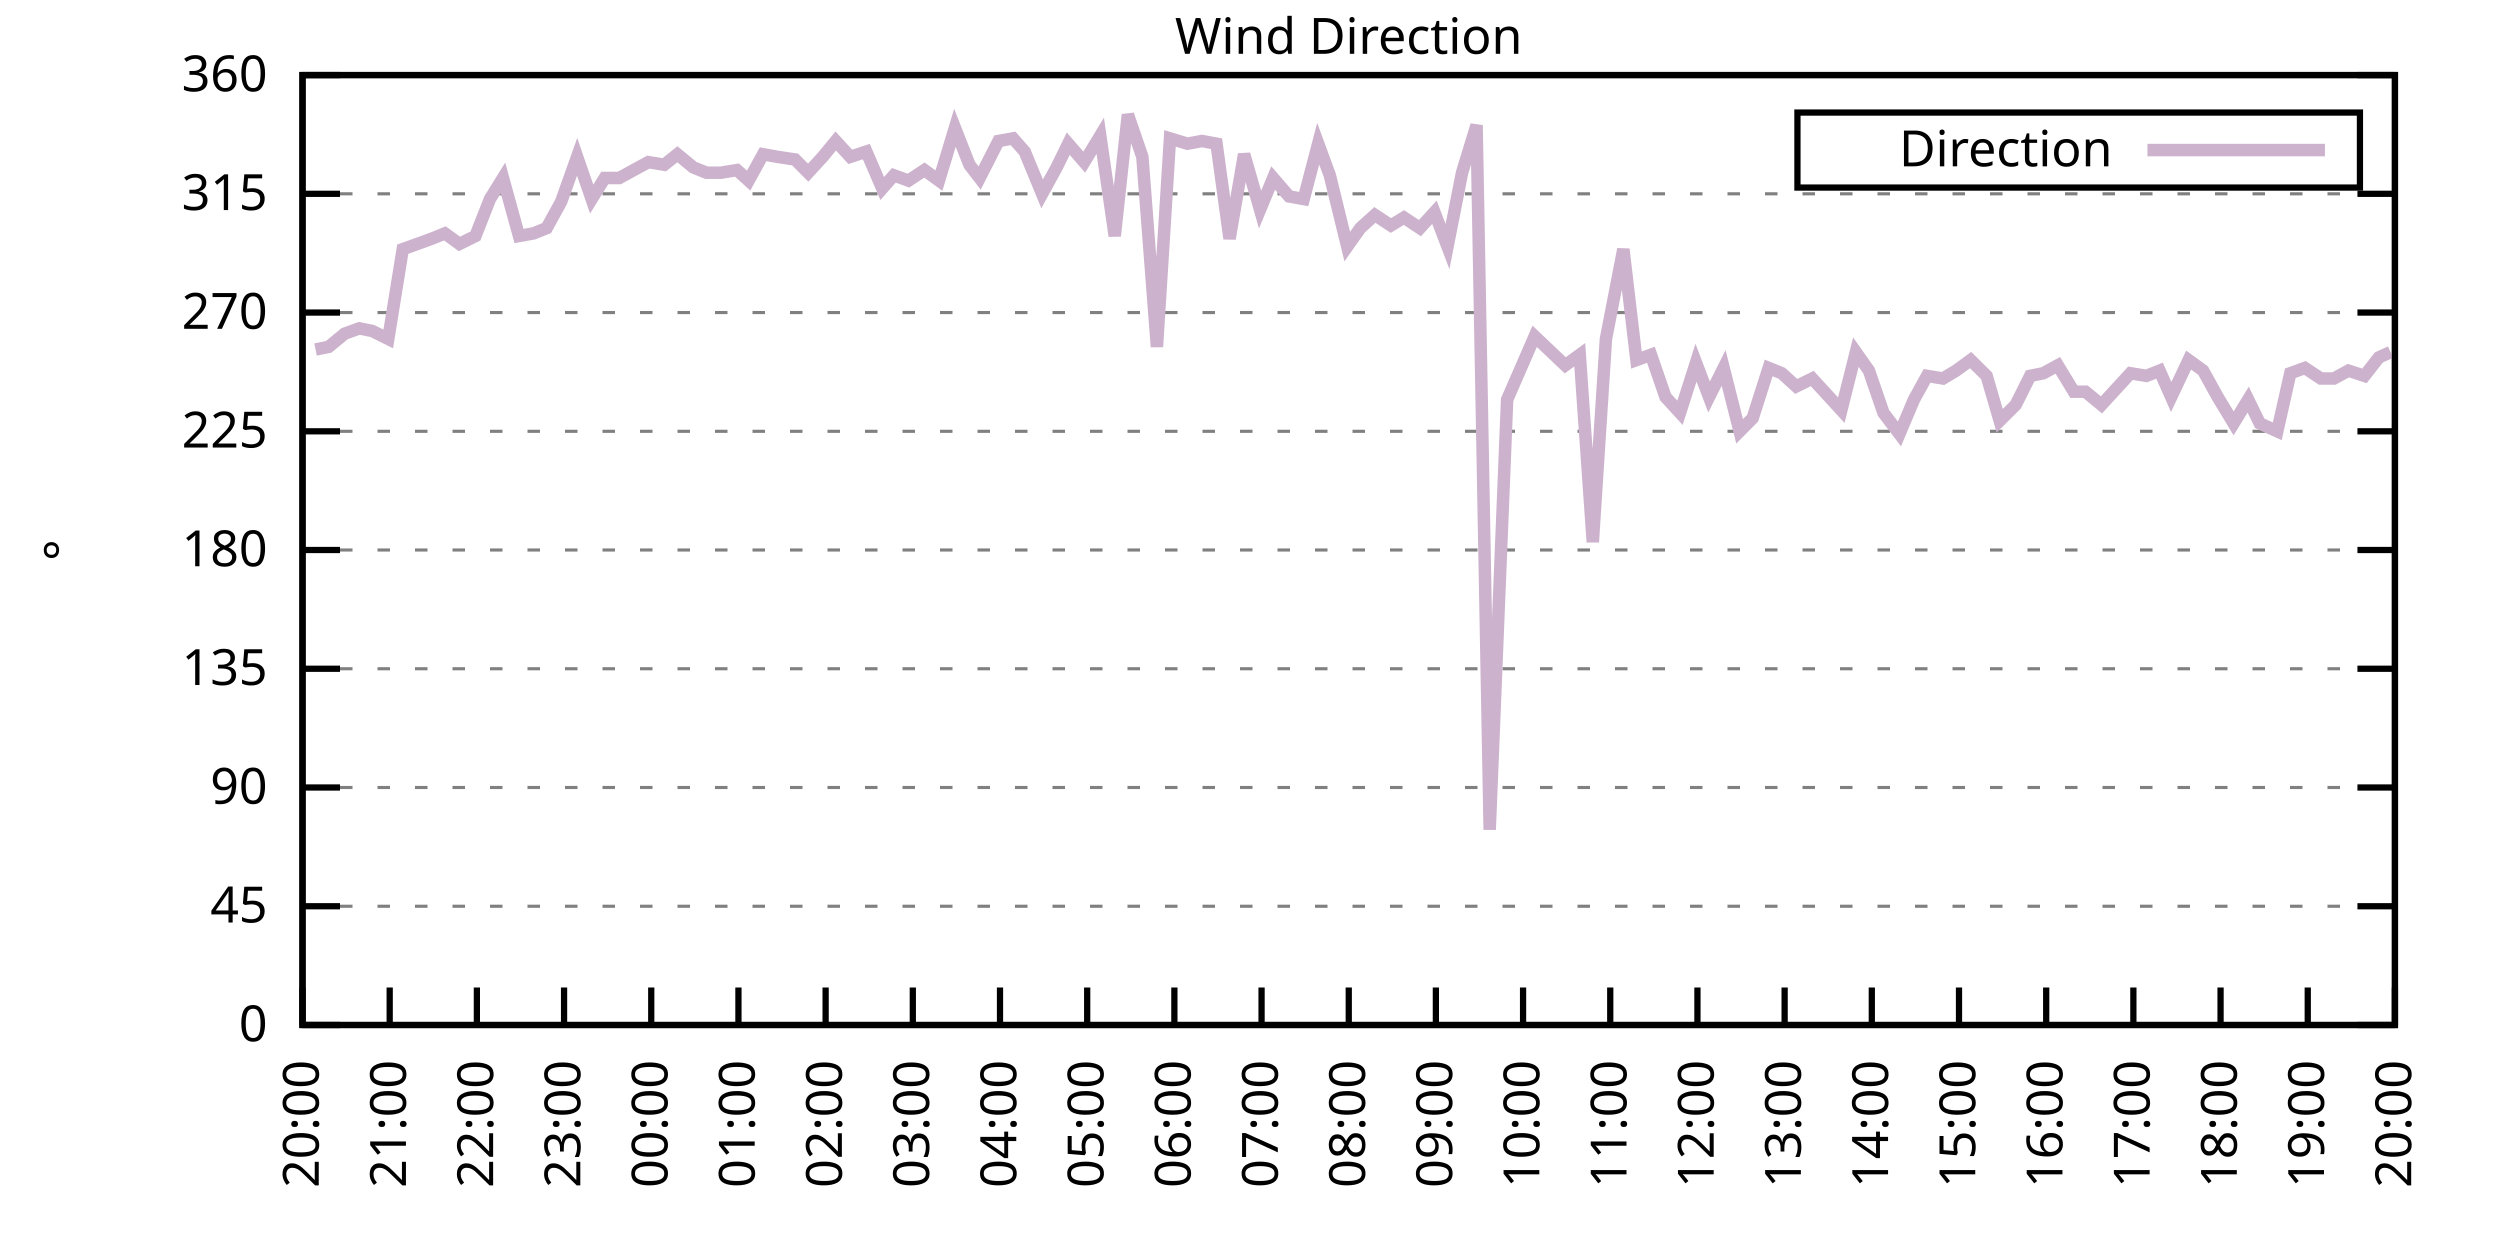
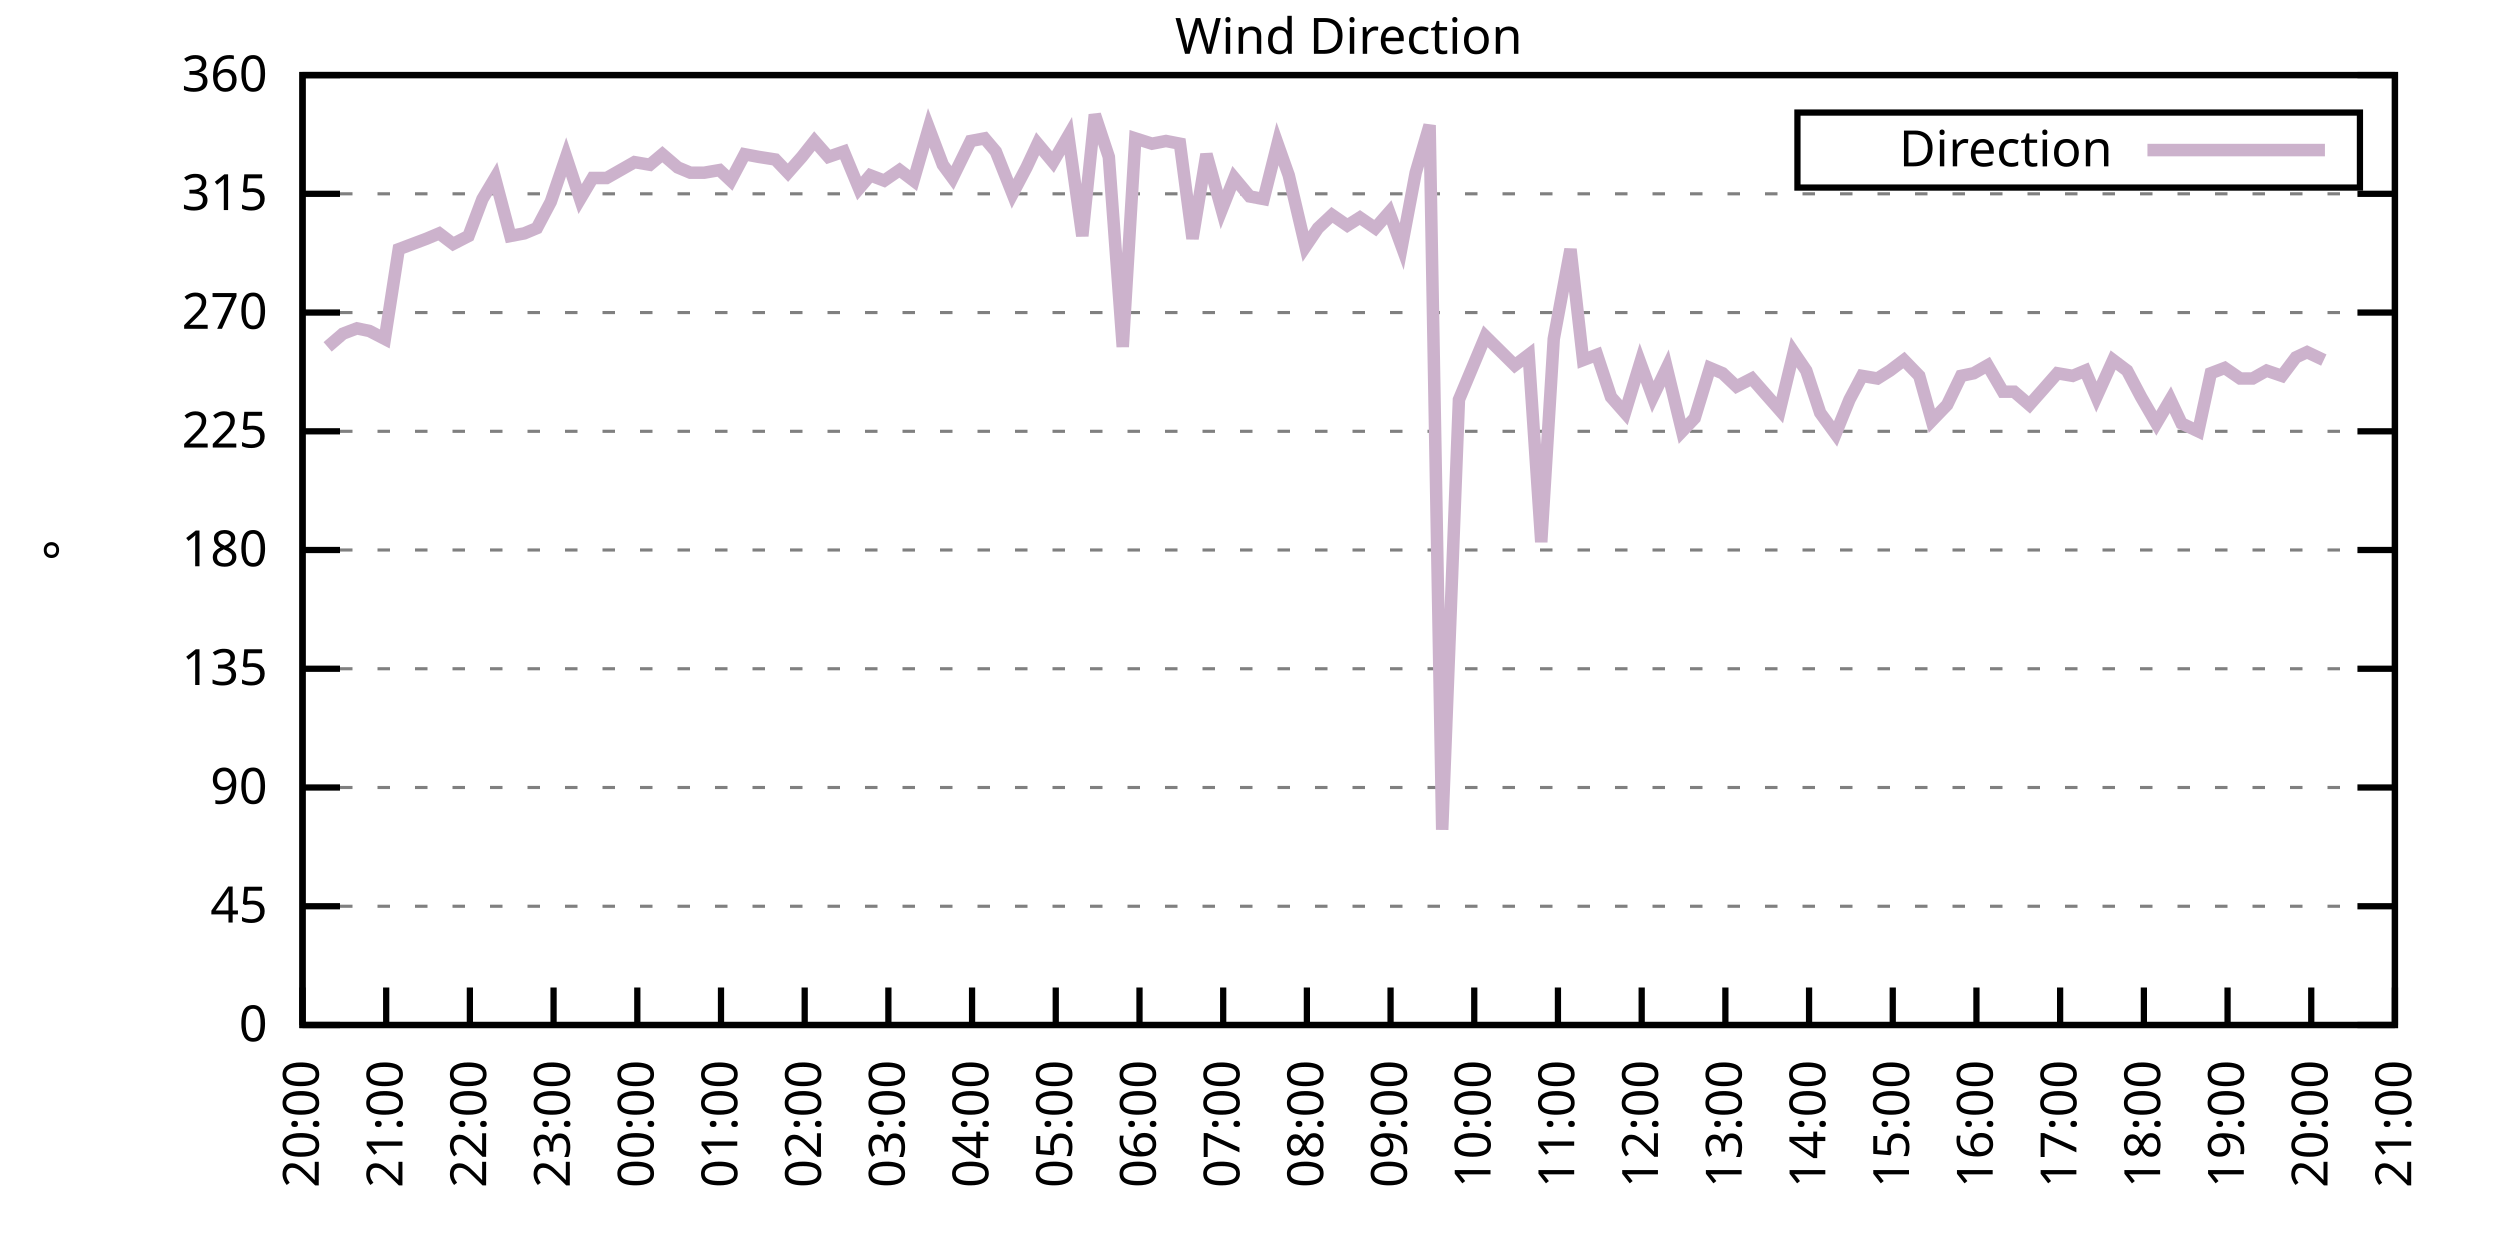
<svg xmlns="http://www.w3.org/2000/svg" xmlns:xlink="http://www.w3.org/1999/xlink" width="400" height="200" viewBox="0 0 400 200">
  <g id="gnuplot_canvas">
    <rect x="0" y="0" width="400" height="200" fill="none" />
    <defs>
      <circle id="gpDot" r="0.5" stroke-width="0.5" stroke="currentColor" />
      <path id="gpPt0" stroke-width="0.333" stroke="currentColor" d="M-1,0 h2 M0,-1 v2" />
      <path id="gpPt1" stroke-width="0.333" stroke="currentColor" d="M-1,-1 L1,1 M1,-1 L-1,1" />
      <path id="gpPt2" stroke-width="0.333" stroke="currentColor" d="M-1,0 L1,0 M0,-1 L0,1 M-1,-1 L1,1 M-1,1 L1,-1" />
      <rect id="gpPt3" stroke-width="0.333" stroke="currentColor" x="-1" y="-1" width="2" height="2" />
      <rect id="gpPt4" stroke-width="0.333" stroke="currentColor" fill="currentColor" x="-1" y="-1" width="2" height="2" />
      <circle id="gpPt5" stroke-width="0.333" stroke="currentColor" cx="0" cy="0" r="1" />
      <use xlink:href="#gpPt5" id="gpPt6" fill="currentColor" stroke="none" />
      <path id="gpPt7" stroke-width="0.333" stroke="currentColor" d="M0,-1.33 L-1.33,0.67 L1.33,0.67 z" />
      <use xlink:href="#gpPt7" id="gpPt8" fill="currentColor" stroke="none" />
      <use xlink:href="#gpPt7" id="gpPt9" stroke="currentColor" transform="rotate(180)" />
      <use xlink:href="#gpPt9" id="gpPt10" fill="currentColor" stroke="none" />
      <use xlink:href="#gpPt3" id="gpPt11" stroke="currentColor" transform="rotate(45)" />
      <use xlink:href="#gpPt11" id="gpPt12" fill="currentColor" stroke="none" />
      <path id="gpPt13" stroke-width="0.333" stroke="currentColor" d="M0,1.330 L1.265,0.411 L0.782,-1.067 L-0.782,-1.076 L-1.265,0.411 z" />
      <use xlink:href="#gpPt13" id="gpPt14" fill="currentColor" stroke="none" />
      <filter id="textbox" filterUnits="objectBoundingBox" x="0" y="0" height="1" width="1">
        <feFlood flood-color="white" flood-opacity="1" result="bgnd" />
        <feComposite in="SourceGraphic" in2="bgnd" operator="atop" />
      </filter>
      <filter id="greybox" filterUnits="objectBoundingBox" x="0" y="0" height="1" width="1">
        <feFlood flood-color="lightgrey" flood-opacity="1" result="grey" />
        <feComposite in="SourceGraphic" in2="grey" operator="atop" />
      </filter>
    </defs>
    <g fill="none" color="white" stroke="currentColor" stroke-width="1.00" stroke-linecap="butt" stroke-linejoin="miter">
</g>
    <g fill="none" color="black" stroke="currentColor" stroke-width="1.00" stroke-linecap="butt" stroke-linejoin="miter">
      <g stroke="none" shape-rendering="crispEdges">
        <polygon fill="rgb(255, 255, 255)" points="48.40,164.00 383.18,164.00 383.18,12.02 48.40,12.02 " />
      </g>
    </g>
    <g fill="none" color="black" stroke="currentColor" stroke-width="1.00" stroke-linecap="butt" stroke-linejoin="miter">
</g>
    <g fill="none" color="black" stroke="black" stroke-width="0.50" stroke-linecap="butt" stroke-linejoin="miter">
</g>
    <g fill="none" color="gray" stroke="currentColor" stroke-width="0.50" stroke-linecap="butt" stroke-linejoin="miter">
      <path stroke="gray" stroke-dasharray="2,4" class="gridline" d="M48.40,164.00 L383.19,164.00  " />
    </g>
    <g fill="none" color="gray" stroke="gray" stroke-width="1.00" stroke-linecap="butt" stroke-linejoin="miter">
</g>
    <g fill="none" color="black" stroke="currentColor" stroke-width="1.00" stroke-linecap="butt" stroke-linejoin="miter">
      <path stroke="black" d="M48.40,164.00 L54.40,164.00 M383.19,164.00 L377.19,164.00  " />
      <g transform="translate(42.80,166.60)" stroke="none" fill="black" font-family="Sans" font-size="8.00" text-anchor="end">
        <text>
          <tspan font-family="Sans"> 0</tspan>
        </text>
      </g>
    </g>
    <g fill="none" color="black" stroke="currentColor" stroke-width="1.00" stroke-linecap="butt" stroke-linejoin="miter">
</g>
    <g fill="none" color="black" stroke="black" stroke-width="0.50" stroke-linecap="butt" stroke-linejoin="miter">
</g>
    <g fill="none" color="gray" stroke="currentColor" stroke-width="0.50" stroke-linecap="butt" stroke-linejoin="miter">
      <path stroke="gray" stroke-dasharray="2,4" class="gridline" d="M48.40,145.00 L383.19,145.00  " />
    </g>
    <g fill="none" color="gray" stroke="gray" stroke-width="1.00" stroke-linecap="butt" stroke-linejoin="miter">
</g>
    <g fill="none" color="black" stroke="currentColor" stroke-width="1.00" stroke-linecap="butt" stroke-linejoin="miter">
      <path stroke="black" d="M48.40,145.00 L54.40,145.00 M383.19,145.00 L377.19,145.00  " />
      <g transform="translate(42.80,147.60)" stroke="none" fill="black" font-family="Sans" font-size="8.00" text-anchor="end">
        <text>
          <tspan font-family="Sans"> 45</tspan>
        </text>
      </g>
    </g>
    <g fill="none" color="black" stroke="currentColor" stroke-width="1.00" stroke-linecap="butt" stroke-linejoin="miter">
</g>
    <g fill="none" color="black" stroke="black" stroke-width="0.50" stroke-linecap="butt" stroke-linejoin="miter">
</g>
    <g fill="none" color="gray" stroke="currentColor" stroke-width="0.50" stroke-linecap="butt" stroke-linejoin="miter">
      <path stroke="gray" stroke-dasharray="2,4" class="gridline" d="M48.40,126.00 L383.19,126.00  " />
    </g>
    <g fill="none" color="gray" stroke="gray" stroke-width="1.00" stroke-linecap="butt" stroke-linejoin="miter">
</g>
    <g fill="none" color="black" stroke="currentColor" stroke-width="1.00" stroke-linecap="butt" stroke-linejoin="miter">
      <path stroke="black" d="M48.40,126.00 L54.40,126.00 M383.19,126.00 L377.19,126.00  " />
      <g transform="translate(42.80,128.60)" stroke="none" fill="black" font-family="Sans" font-size="8.00" text-anchor="end">
        <text>
          <tspan font-family="Sans"> 90</tspan>
        </text>
      </g>
    </g>
    <g fill="none" color="black" stroke="currentColor" stroke-width="1.00" stroke-linecap="butt" stroke-linejoin="miter">
</g>
    <g fill="none" color="black" stroke="black" stroke-width="0.50" stroke-linecap="butt" stroke-linejoin="miter">
</g>
    <g fill="none" color="gray" stroke="currentColor" stroke-width="0.50" stroke-linecap="butt" stroke-linejoin="miter">
      <path stroke="gray" stroke-dasharray="2,4" class="gridline" d="M48.40,107.00 L383.19,107.00  " />
    </g>
    <g fill="none" color="gray" stroke="gray" stroke-width="1.00" stroke-linecap="butt" stroke-linejoin="miter">
</g>
    <g fill="none" color="black" stroke="currentColor" stroke-width="1.00" stroke-linecap="butt" stroke-linejoin="miter">
      <path stroke="black" d="M48.40,107.00 L54.40,107.00 M383.19,107.00 L377.19,107.00  " />
      <g transform="translate(42.80,109.60)" stroke="none" fill="black" font-family="Sans" font-size="8.00" text-anchor="end">
        <text>
          <tspan font-family="Sans"> 135</tspan>
        </text>
      </g>
    </g>
    <g fill="none" color="black" stroke="currentColor" stroke-width="1.00" stroke-linecap="butt" stroke-linejoin="miter">
</g>
    <g fill="none" color="black" stroke="black" stroke-width="0.50" stroke-linecap="butt" stroke-linejoin="miter">
</g>
    <g fill="none" color="gray" stroke="currentColor" stroke-width="0.50" stroke-linecap="butt" stroke-linejoin="miter">
      <path stroke="gray" stroke-dasharray="2,4" class="gridline" d="M48.40,88.00 L383.19,88.00  " />
    </g>
    <g fill="none" color="gray" stroke="gray" stroke-width="1.00" stroke-linecap="butt" stroke-linejoin="miter">
</g>
    <g fill="none" color="black" stroke="currentColor" stroke-width="1.00" stroke-linecap="butt" stroke-linejoin="miter">
      <path stroke="black" d="M48.40,88.00 L54.40,88.00 M383.19,88.00 L377.19,88.00  " />
      <g transform="translate(42.80,90.60)" stroke="none" fill="black" font-family="Sans" font-size="8.00" text-anchor="end">
        <text>
          <tspan font-family="Sans"> 180</tspan>
        </text>
      </g>
    </g>
    <g fill="none" color="black" stroke="currentColor" stroke-width="1.00" stroke-linecap="butt" stroke-linejoin="miter">
</g>
    <g fill="none" color="black" stroke="black" stroke-width="0.50" stroke-linecap="butt" stroke-linejoin="miter">
</g>
    <g fill="none" color="gray" stroke="currentColor" stroke-width="0.50" stroke-linecap="butt" stroke-linejoin="miter">
      <path stroke="gray" stroke-dasharray="2,4" class="gridline" d="M48.40,69.01 L383.19,69.01  " />
    </g>
    <g fill="none" color="gray" stroke="gray" stroke-width="1.00" stroke-linecap="butt" stroke-linejoin="miter">
</g>
    <g fill="none" color="black" stroke="currentColor" stroke-width="1.00" stroke-linecap="butt" stroke-linejoin="miter">
      <path stroke="black" d="M48.40,69.01 L54.40,69.01 M383.19,69.01 L377.19,69.01  " />
      <g transform="translate(42.80,71.61)" stroke="none" fill="black" font-family="Sans" font-size="8.00" text-anchor="end">
        <text>
          <tspan font-family="Sans"> 225</tspan>
        </text>
      </g>
    </g>
    <g fill="none" color="black" stroke="currentColor" stroke-width="1.00" stroke-linecap="butt" stroke-linejoin="miter">
</g>
    <g fill="none" color="black" stroke="black" stroke-width="0.50" stroke-linecap="butt" stroke-linejoin="miter">
</g>
    <g fill="none" color="gray" stroke="currentColor" stroke-width="0.50" stroke-linecap="butt" stroke-linejoin="miter">
      <path stroke="gray" stroke-dasharray="2,4" class="gridline" d="M48.40,50.01 L383.19,50.01  " />
    </g>
    <g fill="none" color="gray" stroke="gray" stroke-width="1.00" stroke-linecap="butt" stroke-linejoin="miter">
</g>
    <g fill="none" color="black" stroke="currentColor" stroke-width="1.00" stroke-linecap="butt" stroke-linejoin="miter">
      <path stroke="black" d="M48.40,50.01 L54.40,50.01 M383.19,50.01 L377.19,50.01  " />
      <g transform="translate(42.80,52.61)" stroke="none" fill="black" font-family="Sans" font-size="8.00" text-anchor="end">
        <text>
          <tspan font-family="Sans"> 270</tspan>
        </text>
      </g>
    </g>
    <g fill="none" color="black" stroke="currentColor" stroke-width="1.00" stroke-linecap="butt" stroke-linejoin="miter">
</g>
    <g fill="none" color="black" stroke="black" stroke-width="0.50" stroke-linecap="butt" stroke-linejoin="miter">
</g>
    <g fill="none" color="gray" stroke="currentColor" stroke-width="0.50" stroke-linecap="butt" stroke-linejoin="miter">
      <path stroke="gray" stroke-dasharray="2,4" class="gridline" d="M48.40,31.01 L383.19,31.01  " />
    </g>
    <g fill="none" color="gray" stroke="gray" stroke-width="1.00" stroke-linecap="butt" stroke-linejoin="miter">
</g>
    <g fill="none" color="black" stroke="currentColor" stroke-width="1.00" stroke-linecap="butt" stroke-linejoin="miter">
      <path stroke="black" d="M48.40,31.01 L54.40,31.01 M383.19,31.01 L377.19,31.01  " />
      <g transform="translate(42.80,33.61)" stroke="none" fill="black" font-family="Sans" font-size="8.00" text-anchor="end">
        <text>
          <tspan font-family="Sans"> 315</tspan>
        </text>
      </g>
    </g>
    <g fill="none" color="black" stroke="currentColor" stroke-width="1.00" stroke-linecap="butt" stroke-linejoin="miter">
</g>
    <g fill="none" color="black" stroke="black" stroke-width="0.50" stroke-linecap="butt" stroke-linejoin="miter">
</g>
    <g fill="none" color="gray" stroke="currentColor" stroke-width="0.50" stroke-linecap="butt" stroke-linejoin="miter">
      <path stroke="gray" stroke-dasharray="2,4" class="gridline" d="M48.40,12.01 L383.19,12.01  " />
    </g>
    <g fill="none" color="gray" stroke="gray" stroke-width="1.00" stroke-linecap="butt" stroke-linejoin="miter">
</g>
    <g fill="none" color="black" stroke="currentColor" stroke-width="1.00" stroke-linecap="butt" stroke-linejoin="miter">
      <path stroke="black" d="M48.40,12.01 L54.40,12.01 M383.19,12.01 L377.19,12.01  " />
      <g transform="translate(42.80,14.61)" stroke="none" fill="black" font-family="Sans" font-size="8.00" text-anchor="end">
        <text>
          <tspan font-family="Sans"> 360</tspan>
        </text>
      </g>
    </g>
    <g fill="none" color="black" stroke="currentColor" stroke-width="1.00" stroke-linecap="butt" stroke-linejoin="miter">
      <path stroke="black" d="M48.40,164.00 L48.40,158.00  " />
      <g transform="translate(51.00,169.60) rotate(270.00)" stroke="none" fill="black" font-family="Sans" font-size="8.00" text-anchor="end">
        <text>
          <tspan font-family="Sans">20:00</tspan>
        </text>
      </g>
    </g>
    <g fill="none" color="black" stroke="currentColor" stroke-width="1.00" stroke-linecap="butt" stroke-linejoin="miter">
-       <path stroke="black" d="M62.35,164.00 L62.35,158.00  " />
-       <g transform="translate(64.95,169.60) rotate(270.00)" stroke="none" fill="black" font-family="Sans" font-size="8.00" text-anchor="end">
+       <path stroke="black" d="M61.79,164.00 L61.79,158.00  " />
+       <g transform="translate(64.39,169.60) rotate(270.00)" stroke="none" fill="black" font-family="Sans" font-size="8.00" text-anchor="end">
        <text>
          <tspan font-family="Sans">21:00</tspan>
        </text>
      </g>
    </g>
    <g fill="none" color="black" stroke="currentColor" stroke-width="1.00" stroke-linecap="butt" stroke-linejoin="miter">
-       <path stroke="black" d="M76.30,164.00 L76.30,158.00  " />
-       <g transform="translate(78.90,169.60) rotate(270.00)" stroke="none" fill="black" font-family="Sans" font-size="8.00" text-anchor="end">
+       <path stroke="black" d="M75.18,164.00 L75.18,158.00  " />
+       <g transform="translate(77.78,169.60) rotate(270.00)" stroke="none" fill="black" font-family="Sans" font-size="8.00" text-anchor="end">
        <text>
          <tspan font-family="Sans">22:00</tspan>
        </text>
      </g>
    </g>
    <g fill="none" color="black" stroke="currentColor" stroke-width="1.00" stroke-linecap="butt" stroke-linejoin="miter">
-       <path stroke="black" d="M90.25,164.00 L90.25,158.00  " />
-       <g transform="translate(92.85,169.60) rotate(270.00)" stroke="none" fill="black" font-family="Sans" font-size="8.00" text-anchor="end">
+       <path stroke="black" d="M88.57,164.00 L88.57,158.00  " />
+       <g transform="translate(91.17,169.60) rotate(270.00)" stroke="none" fill="black" font-family="Sans" font-size="8.00" text-anchor="end">
        <text>
          <tspan font-family="Sans">23:00</tspan>
        </text>
      </g>
    </g>
    <g fill="none" color="black" stroke="currentColor" stroke-width="1.00" stroke-linecap="butt" stroke-linejoin="miter">
-       <path stroke="black" d="M104.20,164.00 L104.20,158.00  " />
-       <g transform="translate(106.80,169.60) rotate(270.00)" stroke="none" fill="black" font-family="Sans" font-size="8.00" text-anchor="end">
+       <path stroke="black" d="M101.97,164.00 L101.97,158.00  " />
+       <g transform="translate(104.57,169.60) rotate(270.00)" stroke="none" fill="black" font-family="Sans" font-size="8.00" text-anchor="end">
        <text>
          <tspan font-family="Sans">00:00</tspan>
        </text>
      </g>
    </g>
    <g fill="none" color="black" stroke="currentColor" stroke-width="1.00" stroke-linecap="butt" stroke-linejoin="miter">
-       <path stroke="black" d="M118.15,164.00 L118.15,158.00  " />
-       <g transform="translate(120.75,169.60) rotate(270.00)" stroke="none" fill="black" font-family="Sans" font-size="8.00" text-anchor="end">
+       <path stroke="black" d="M115.36,164.00 L115.36,158.00  " />
+       <g transform="translate(117.96,169.60) rotate(270.00)" stroke="none" fill="black" font-family="Sans" font-size="8.00" text-anchor="end">
        <text>
          <tspan font-family="Sans">01:00</tspan>
        </text>
      </g>
    </g>
    <g fill="none" color="black" stroke="currentColor" stroke-width="1.00" stroke-linecap="butt" stroke-linejoin="miter">
-       <path stroke="black" d="M132.10,164.00 L132.10,158.00  " />
-       <g transform="translate(134.70,169.60) rotate(270.00)" stroke="none" fill="black" font-family="Sans" font-size="8.00" text-anchor="end">
+       <path stroke="black" d="M128.75,164.00 L128.75,158.00  " />
+       <g transform="translate(131.35,169.60) rotate(270.00)" stroke="none" fill="black" font-family="Sans" font-size="8.00" text-anchor="end">
        <text>
          <tspan font-family="Sans">02:00</tspan>
        </text>
      </g>
    </g>
    <g fill="none" color="black" stroke="currentColor" stroke-width="1.00" stroke-linecap="butt" stroke-linejoin="miter">
-       <path stroke="black" d="M146.05,164.00 L146.05,158.00  " />
-       <g transform="translate(148.65,169.60) rotate(270.00)" stroke="none" fill="black" font-family="Sans" font-size="8.00" text-anchor="end">
+       <path stroke="black" d="M142.14,164.00 L142.14,158.00  " />
+       <g transform="translate(144.74,169.60) rotate(270.00)" stroke="none" fill="black" font-family="Sans" font-size="8.00" text-anchor="end">
        <text>
          <tspan font-family="Sans">03:00</tspan>
        </text>
      </g>
    </g>
    <g fill="none" color="black" stroke="currentColor" stroke-width="1.00" stroke-linecap="butt" stroke-linejoin="miter">
-       <path stroke="black" d="M160.00,164.00 L160.00,158.00  " />
-       <g transform="translate(162.60,169.60) rotate(270.00)" stroke="none" fill="black" font-family="Sans" font-size="8.00" text-anchor="end">
+       <path stroke="black" d="M155.53,164.00 L155.53,158.00  " />
+       <g transform="translate(158.13,169.60) rotate(270.00)" stroke="none" fill="black" font-family="Sans" font-size="8.00" text-anchor="end">
        <text>
          <tspan font-family="Sans">04:00</tspan>
        </text>
      </g>
    </g>
    <g fill="none" color="black" stroke="currentColor" stroke-width="1.00" stroke-linecap="butt" stroke-linejoin="miter">
-       <path stroke="black" d="M173.95,164.00 L173.95,158.00  " />
-       <g transform="translate(176.55,169.60) rotate(270.00)" stroke="none" fill="black" font-family="Sans" font-size="8.00" text-anchor="end">
+       <path stroke="black" d="M168.92,164.00 L168.92,158.00  " />
+       <g transform="translate(171.52,169.60) rotate(270.00)" stroke="none" fill="black" font-family="Sans" font-size="8.00" text-anchor="end">
        <text>
          <tspan font-family="Sans">05:00</tspan>
        </text>
      </g>
    </g>
    <g fill="none" color="black" stroke="currentColor" stroke-width="1.00" stroke-linecap="butt" stroke-linejoin="miter">
-       <path stroke="black" d="M187.90,164.00 L187.90,158.00  " />
-       <g transform="translate(190.50,169.60) rotate(270.00)" stroke="none" fill="black" font-family="Sans" font-size="8.00" text-anchor="end">
+       <path stroke="black" d="M182.32,164.00 L182.32,158.00  " />
+       <g transform="translate(184.92,169.60) rotate(270.00)" stroke="none" fill="black" font-family="Sans" font-size="8.00" text-anchor="end">
        <text>
          <tspan font-family="Sans">06:00</tspan>
        </text>
      </g>
    </g>
    <g fill="none" color="black" stroke="currentColor" stroke-width="1.00" stroke-linecap="butt" stroke-linejoin="miter">
-       <path stroke="black" d="M201.85,164.00 L201.85,158.00  " />
-       <g transform="translate(204.45,169.60) rotate(270.00)" stroke="none" fill="black" font-family="Sans" font-size="8.00" text-anchor="end">
+       <path stroke="black" d="M195.71,164.00 L195.71,158.00  " />
+       <g transform="translate(198.31,169.60) rotate(270.00)" stroke="none" fill="black" font-family="Sans" font-size="8.00" text-anchor="end">
        <text>
          <tspan font-family="Sans">07:00</tspan>
        </text>
      </g>
    </g>
    <g fill="none" color="black" stroke="currentColor" stroke-width="1.00" stroke-linecap="butt" stroke-linejoin="miter">
-       <path stroke="black" d="M215.80,164.00 L215.80,158.00  " />
-       <g transform="translate(218.40,169.60) rotate(270.00)" stroke="none" fill="black" font-family="Sans" font-size="8.00" text-anchor="end">
+       <path stroke="black" d="M209.10,164.00 L209.10,158.00  " />
+       <g transform="translate(211.70,169.60) rotate(270.00)" stroke="none" fill="black" font-family="Sans" font-size="8.00" text-anchor="end">
        <text>
          <tspan font-family="Sans">08:00</tspan>
        </text>
      </g>
    </g>
    <g fill="none" color="black" stroke="currentColor" stroke-width="1.00" stroke-linecap="butt" stroke-linejoin="miter">
-       <path stroke="black" d="M229.74,164.00 L229.74,158.00  " />
-       <g transform="translate(232.34,169.60) rotate(270.00)" stroke="none" fill="black" font-family="Sans" font-size="8.00" text-anchor="end">
+       <path stroke="black" d="M222.49,164.00 L222.49,158.00  " />
+       <g transform="translate(225.09,169.60) rotate(270.00)" stroke="none" fill="black" font-family="Sans" font-size="8.00" text-anchor="end">
        <text>
          <tspan font-family="Sans">09:00</tspan>
        </text>
      </g>
    </g>
    <g fill="none" color="black" stroke="currentColor" stroke-width="1.00" stroke-linecap="butt" stroke-linejoin="miter">
-       <path stroke="black" d="M243.69,164.00 L243.69,158.00  " />
-       <g transform="translate(246.29,169.60) rotate(270.00)" stroke="none" fill="black" font-family="Sans" font-size="8.00" text-anchor="end">
+       <path stroke="black" d="M235.88,164.00 L235.88,158.00  " />
+       <g transform="translate(238.48,169.60) rotate(270.00)" stroke="none" fill="black" font-family="Sans" font-size="8.00" text-anchor="end">
        <text>
          <tspan font-family="Sans">10:00</tspan>
        </text>
      </g>
    </g>
    <g fill="none" color="black" stroke="currentColor" stroke-width="1.00" stroke-linecap="butt" stroke-linejoin="miter">
-       <path stroke="black" d="M257.64,164.00 L257.64,158.00  " />
-       <g transform="translate(260.24,169.60) rotate(270.00)" stroke="none" fill="black" font-family="Sans" font-size="8.00" text-anchor="end">
+       <path stroke="black" d="M249.27,164.00 L249.27,158.00  " />
+       <g transform="translate(251.87,169.60) rotate(270.00)" stroke="none" fill="black" font-family="Sans" font-size="8.00" text-anchor="end">
        <text>
          <tspan font-family="Sans">11:00</tspan>
        </text>
      </g>
    </g>
    <g fill="none" color="black" stroke="currentColor" stroke-width="1.00" stroke-linecap="butt" stroke-linejoin="miter">
-       <path stroke="black" d="M271.59,164.00 L271.59,158.00  " />
-       <g transform="translate(274.19,169.60) rotate(270.00)" stroke="none" fill="black" font-family="Sans" font-size="8.00" text-anchor="end">
+       <path stroke="black" d="M262.67,164.00 L262.67,158.00  " />
+       <g transform="translate(265.27,169.60) rotate(270.00)" stroke="none" fill="black" font-family="Sans" font-size="8.00" text-anchor="end">
        <text>
          <tspan font-family="Sans">12:00</tspan>
        </text>
      </g>
    </g>
    <g fill="none" color="black" stroke="currentColor" stroke-width="1.00" stroke-linecap="butt" stroke-linejoin="miter">
-       <path stroke="black" d="M285.54,164.00 L285.54,158.00  " />
-       <g transform="translate(288.14,169.60) rotate(270.00)" stroke="none" fill="black" font-family="Sans" font-size="8.00" text-anchor="end">
+       <path stroke="black" d="M276.06,164.00 L276.06,158.00  " />
+       <g transform="translate(278.66,169.60) rotate(270.00)" stroke="none" fill="black" font-family="Sans" font-size="8.00" text-anchor="end">
        <text>
          <tspan font-family="Sans">13:00</tspan>
        </text>
      </g>
    </g>
    <g fill="none" color="black" stroke="currentColor" stroke-width="1.00" stroke-linecap="butt" stroke-linejoin="miter">
-       <path stroke="black" d="M299.49,164.00 L299.49,158.00  " />
-       <g transform="translate(302.09,169.60) rotate(270.00)" stroke="none" fill="black" font-family="Sans" font-size="8.00" text-anchor="end">
+       <path stroke="black" d="M289.45,164.00 L289.45,158.00  " />
+       <g transform="translate(292.05,169.60) rotate(270.00)" stroke="none" fill="black" font-family="Sans" font-size="8.00" text-anchor="end">
        <text>
          <tspan font-family="Sans">14:00</tspan>
        </text>
      </g>
    </g>
    <g fill="none" color="black" stroke="currentColor" stroke-width="1.00" stroke-linecap="butt" stroke-linejoin="miter">
-       <path stroke="black" d="M313.44,164.00 L313.44,158.00  " />
-       <g transform="translate(316.04,169.60) rotate(270.00)" stroke="none" fill="black" font-family="Sans" font-size="8.00" text-anchor="end">
+       <path stroke="black" d="M302.84,164.00 L302.84,158.00  " />
+       <g transform="translate(305.44,169.60) rotate(270.00)" stroke="none" fill="black" font-family="Sans" font-size="8.00" text-anchor="end">
        <text>
          <tspan font-family="Sans">15:00</tspan>
        </text>
      </g>
    </g>
    <g fill="none" color="black" stroke="currentColor" stroke-width="1.00" stroke-linecap="butt" stroke-linejoin="miter">
-       <path stroke="black" d="M327.39,164.00 L327.39,158.00  " />
-       <g transform="translate(329.99,169.60) rotate(270.00)" stroke="none" fill="black" font-family="Sans" font-size="8.00" text-anchor="end">
+       <path stroke="black" d="M316.23,164.00 L316.23,158.00  " />
+       <g transform="translate(318.83,169.60) rotate(270.00)" stroke="none" fill="black" font-family="Sans" font-size="8.00" text-anchor="end">
        <text>
          <tspan font-family="Sans">16:00</tspan>
        </text>
      </g>
    </g>
    <g fill="none" color="black" stroke="currentColor" stroke-width="1.00" stroke-linecap="butt" stroke-linejoin="miter">
-       <path stroke="black" d="M341.34,164.00 L341.34,158.00  " />
-       <g transform="translate(343.94,169.60) rotate(270.00)" stroke="none" fill="black" font-family="Sans" font-size="8.00" text-anchor="end">
+       <path stroke="black" d="M329.62,164.00 L329.62,158.00  " />
+       <g transform="translate(332.22,169.60) rotate(270.00)" stroke="none" fill="black" font-family="Sans" font-size="8.00" text-anchor="end">
        <text>
          <tspan font-family="Sans">17:00</tspan>
        </text>
      </g>
    </g>
    <g fill="none" color="black" stroke="currentColor" stroke-width="1.00" stroke-linecap="butt" stroke-linejoin="miter">
-       <path stroke="black" d="M355.29,164.00 L355.29,158.00  " />
-       <g transform="translate(357.89,169.60) rotate(270.00)" stroke="none" fill="black" font-family="Sans" font-size="8.00" text-anchor="end">
+       <path stroke="black" d="M343.02,164.00 L343.02,158.00  " />
+       <g transform="translate(345.62,169.60) rotate(270.00)" stroke="none" fill="black" font-family="Sans" font-size="8.00" text-anchor="end">
        <text>
          <tspan font-family="Sans">18:00</tspan>
        </text>
      </g>
    </g>
    <g fill="none" color="black" stroke="currentColor" stroke-width="1.00" stroke-linecap="butt" stroke-linejoin="miter">
-       <path stroke="black" d="M369.24,164.00 L369.24,158.00  " />
-       <g transform="translate(371.84,169.60) rotate(270.00)" stroke="none" fill="black" font-family="Sans" font-size="8.00" text-anchor="end">
+       <path stroke="black" d="M356.41,164.00 L356.41,158.00  " />
+       <g transform="translate(359.01,169.60) rotate(270.00)" stroke="none" fill="black" font-family="Sans" font-size="8.00" text-anchor="end">
        <text>
          <tspan font-family="Sans">19:00</tspan>
+         </text>
+       </g>
+     </g>
+     <g fill="none" color="black" stroke="currentColor" stroke-width="1.00" stroke-linecap="butt" stroke-linejoin="miter">
+       <path stroke="black" d="M369.80,164.00 L369.80,158.00  " />
+       <g transform="translate(372.40,169.60) rotate(270.00)" stroke="none" fill="black" font-family="Sans" font-size="8.00" text-anchor="end">
+         <text>
+           <tspan font-family="Sans">20:00</tspan>
        </text>
      </g>
    </g>
    <g fill="none" color="black" stroke="currentColor" stroke-width="1.00" stroke-linecap="butt" stroke-linejoin="miter">
      <path stroke="black" d="M383.19,164.00 L383.19,158.00  " />
      <g transform="translate(385.79,169.60) rotate(270.00)" stroke="none" fill="black" font-family="Sans" font-size="8.00" text-anchor="end">
        <text>
-           <tspan font-family="Sans">20:00</tspan>
+           <tspan font-family="Sans">21:00</tspan>
        </text>
      </g>
    </g>
    <g fill="none" color="black" stroke="currentColor" stroke-width="1.00" stroke-linecap="butt" stroke-linejoin="miter">
</g>
    <g fill="none" color="black" stroke="currentColor" stroke-width="1.00" stroke-linecap="butt" stroke-linejoin="miter">
      <path stroke="black" d="M48.40,12.01 L48.40,164.00 L383.19,164.00 L383.19,12.01 L48.40,12.01 Z  " />
    </g>
    <g fill="none" color="black" stroke="currentColor" stroke-width="1.00" stroke-linecap="butt" stroke-linejoin="miter">
</g>
    <g fill="none" color="black" stroke="currentColor" stroke-width="1.00" stroke-linecap="butt" stroke-linejoin="miter">
      <path stroke="black" d="M287.59,30.01 L287.59,18.01 L377.59,18.01 L377.59,30.01 L287.59,30.01 Z  " />
    </g>
    <g id="Wind_direction_plot_1">
      <g fill="none" color="white" stroke="black" stroke-width="2.00" stroke-linecap="butt" stroke-linejoin="miter">
</g>
      <g fill="none" color="black" stroke="currentColor" stroke-width="2.00" stroke-linecap="butt" stroke-linejoin="miter">
        <g transform="translate(337.99,26.61)" stroke="none" fill="black" font-family="Sans" font-size="8.00" text-anchor="end">
          <text>
            <tspan font-family="Sans">Direction</tspan>
          </text>
        </g>
      </g>
      <g fill="none" color="black" stroke="currentColor" stroke-width="2.00" stroke-linecap="butt" stroke-linejoin="miter">
-         <path stroke="rgb(204, 178, 204)" d="M343.59,24.01 L371.99,24.01 M50.49,55.92 L52.58,55.50 L55.14,53.39 L57.47,52.54 L59.56,52.96 L62.12,54.23   L64.44,39.87 L66.77,39.03 L69.09,38.19 L71.18,37.34 L73.51,39.03 L76.07,37.76 L78.39,31.85 L80.48,28.48   L83.04,37.76 L85.37,37.34 L87.46,36.50 L89.78,32.28 L92.34,25.10 L94.67,31.85 L96.76,28.48 L99.08,28.48   L103.73,25.94 L106.29,26.36 L108.38,24.68 L110.94,26.79 L113.03,27.63 L115.36,27.63 L117.92,27.21 L119.78,28.90   L122.10,24.68 L124.43,25.10 L127.22,25.52 L129.31,27.63 L131.63,25.10 L133.72,22.56 L136.05,25.10 L138.61,24.25   L141.16,30.16 L143.02,28.05 L145.35,28.90 L147.91,27.21 L150.23,28.90 L152.79,20.45 L155.11,26.36 L156.74,28.48   L159.76,22.56 L162.09,22.14 L163.95,24.25 L166.74,31.01 L169.06,26.79 L170.92,22.99 L173.48,25.94 L176.04,21.72   L178.36,37.76 L180.46,18.34 L182.78,25.10 L185.11,55.50 L187.20,22.14 L189.99,22.99 L192.31,22.56 L194.64,22.99   L196.73,38.19 L199.06,24.68 L201.61,33.54 L203.71,28.48 L206.26,31.43 L208.59,31.85 L210.91,22.99 L212.77,28.05   L215.56,39.45 L217.65,36.50 L219.98,34.39 L222.54,36.08 L224.63,34.81 L227.19,36.50 L229.51,33.96 L231.60,39.45   L233.93,27.63 L236.25,20.03 L238.35,132.76 L241.14,63.94 L245.55,53.81 L250.44,58.45 L252.76,56.76 L254.85,86.74   L256.95,54.23 L259.74,39.87 L261.83,57.61 L264.15,56.76 L266.48,63.52 L268.80,66.05 L271.36,58.03 L273.45,63.52   L275.78,58.87 L278.34,69.01 L280.43,66.90 L282.99,58.87 L285.08,59.72 L287.40,61.83 L289.96,60.56 L292.29,63.10   L294.61,65.63 L296.94,56.34 L299.03,59.30 L301.35,66.05 L303.91,69.43 L306.23,63.94 L308.33,60.14 L310.88,60.56   L312.98,59.30 L315.30,57.61 L317.86,60.14 L319.95,67.32 L322.51,64.78 L324.83,60.14 L326.93,59.72 L329.25,58.45   L331.81,62.67 L333.67,62.67 L336.23,64.78 L338.55,62.25 L340.88,59.72 L343.43,60.14 L345.53,59.30 L347.39,63.52   L350.18,57.61 L352.50,59.30 L354.83,63.52 L357.38,67.74 L359.71,63.94 L361.57,67.74 L364.36,69.01 L366.45,59.72   L368.78,58.87 L371.33,60.56 L373.43,60.56 L375.75,59.30 L378.31,60.14 L380.63,57.18 L382.49,56.34  " />
+         <path stroke="rgb(204, 178, 204)" d="M343.59,24.01 L371.99,24.01 M52.42,55.50 L54.87,53.39 L57.10,52.54 L59.11,52.96 L61.57,54.23 L63.80,39.87   L66.03,39.03 L68.26,38.19 L70.27,37.34 L72.50,39.03 L74.96,37.76 L77.19,31.85 L79.20,28.48 L81.66,37.76   L83.89,37.34 L85.90,36.50 L88.13,32.28 L90.58,25.10 L92.82,31.85 L94.82,28.48 L97.06,28.48 L101.52,25.94   L103.98,26.36 L105.98,24.68 L108.44,26.79 L110.45,27.63 L112.68,27.63 L115.13,27.21 L116.92,28.90 L119.15,24.68   L121.38,25.10 L124.06,25.52 L126.07,27.63 L128.30,25.10 L130.31,22.56 L132.54,25.10 L135.00,24.25 L137.45,30.16   L139.24,28.05 L141.47,28.90 L143.93,27.21 L146.16,28.90 L148.61,20.45 L150.85,26.36 L152.41,28.48 L155.31,22.56   L157.54,22.14 L159.33,24.25 L162.01,31.01 L164.24,26.79 L166.02,22.99 L168.48,25.94 L170.93,21.72 L173.17,37.76   L175.17,18.34 L177.41,25.10 L179.64,55.50 L181.65,22.14 L184.32,22.99 L186.56,22.56 L188.79,22.99 L190.80,38.19   L193.03,24.68 L195.48,33.54 L197.49,28.48 L199.95,31.43 L202.18,31.85 L204.41,22.99 L206.20,28.05 L208.88,39.45   L210.88,36.50 L213.12,34.39 L215.57,36.08 L217.58,34.81 L220.04,36.50 L222.27,33.96 L224.28,39.45 L226.51,27.63   L228.74,20.03 L230.75,132.76 L233.43,63.94 L237.67,53.81 L242.36,58.45 L244.59,56.76 L246.60,86.74 L248.60,54.23   L251.28,39.87 L253.29,57.61 L255.52,56.76 L257.76,63.52 L259.99,66.05 L262.44,58.03 L264.45,63.52 L266.68,58.87   L269.14,69.01 L271.15,66.90 L273.60,58.87 L275.61,59.72 L277.84,61.83 L280.30,60.56 L282.53,63.10 L284.76,65.63   L286.99,56.34 L289.00,59.30 L291.23,66.05 L293.69,69.43 L295.92,63.94 L297.93,60.14 L300.39,60.56 L302.39,59.30   L304.63,57.61 L307.08,60.14 L309.09,67.32 L311.54,64.78 L313.78,60.14 L315.79,59.72 L318.02,58.45 L320.47,62.67   L322.26,62.67 L324.71,64.78 L326.95,62.25 L329.18,59.72 L331.63,60.14 L333.64,59.30 L335.43,63.52 L338.10,57.61   L340.34,59.30 L342.57,63.52 L345.02,67.74 L347.26,63.94 L349.04,67.74 L351.72,69.01 L353.73,59.72 L355.96,58.87   L358.42,60.56 L360.42,60.56 L362.66,59.30 L365.11,60.14 L367.34,57.18 L369.13,56.34 L371.81,57.61  " />
      </g>
    </g>
    <g fill="none" color="black" stroke="currentColor" stroke-width="2.00" stroke-linecap="butt" stroke-linejoin="miter">
</g>
    <g fill="none" color="black" stroke="black" stroke-width="1.00" stroke-linecap="butt" stroke-linejoin="miter">
</g>
    <g fill="none" color="black" stroke="currentColor" stroke-width="1.00" stroke-linecap="butt" stroke-linejoin="miter">
      <path stroke="black" d="M48.40,12.01 L48.40,164.00 L383.19,164.00 L383.19,12.01 L48.40,12.01 Z  " />
      <g transform="translate(12.80,88.01) rotate(270.00)" stroke="none" fill="black" font-family="Sans" font-size="8.00" text-anchor="middle">
        <text>
          <tspan font-family="Sans">°</tspan>
        </text>
      </g>
    </g>
    <g fill="none" color="black" stroke="currentColor" stroke-width="1.00" stroke-linecap="butt" stroke-linejoin="miter">
</g>
    <g fill="none" color="black" stroke="currentColor" stroke-width="1.00" stroke-linecap="butt" stroke-linejoin="miter">
      <g transform="translate(215.79,8.61)" stroke="none" fill="black" font-family="Sans" font-size="8.00" text-anchor="middle">
        <text>
          <tspan font-family="Sans">Wind Direction</tspan>
        </text>
      </g>
    </g>
    <g fill="none" color="black" stroke="currentColor" stroke-width="1.00" stroke-linecap="butt" stroke-linejoin="miter">
</g>
  </g>
</svg>
